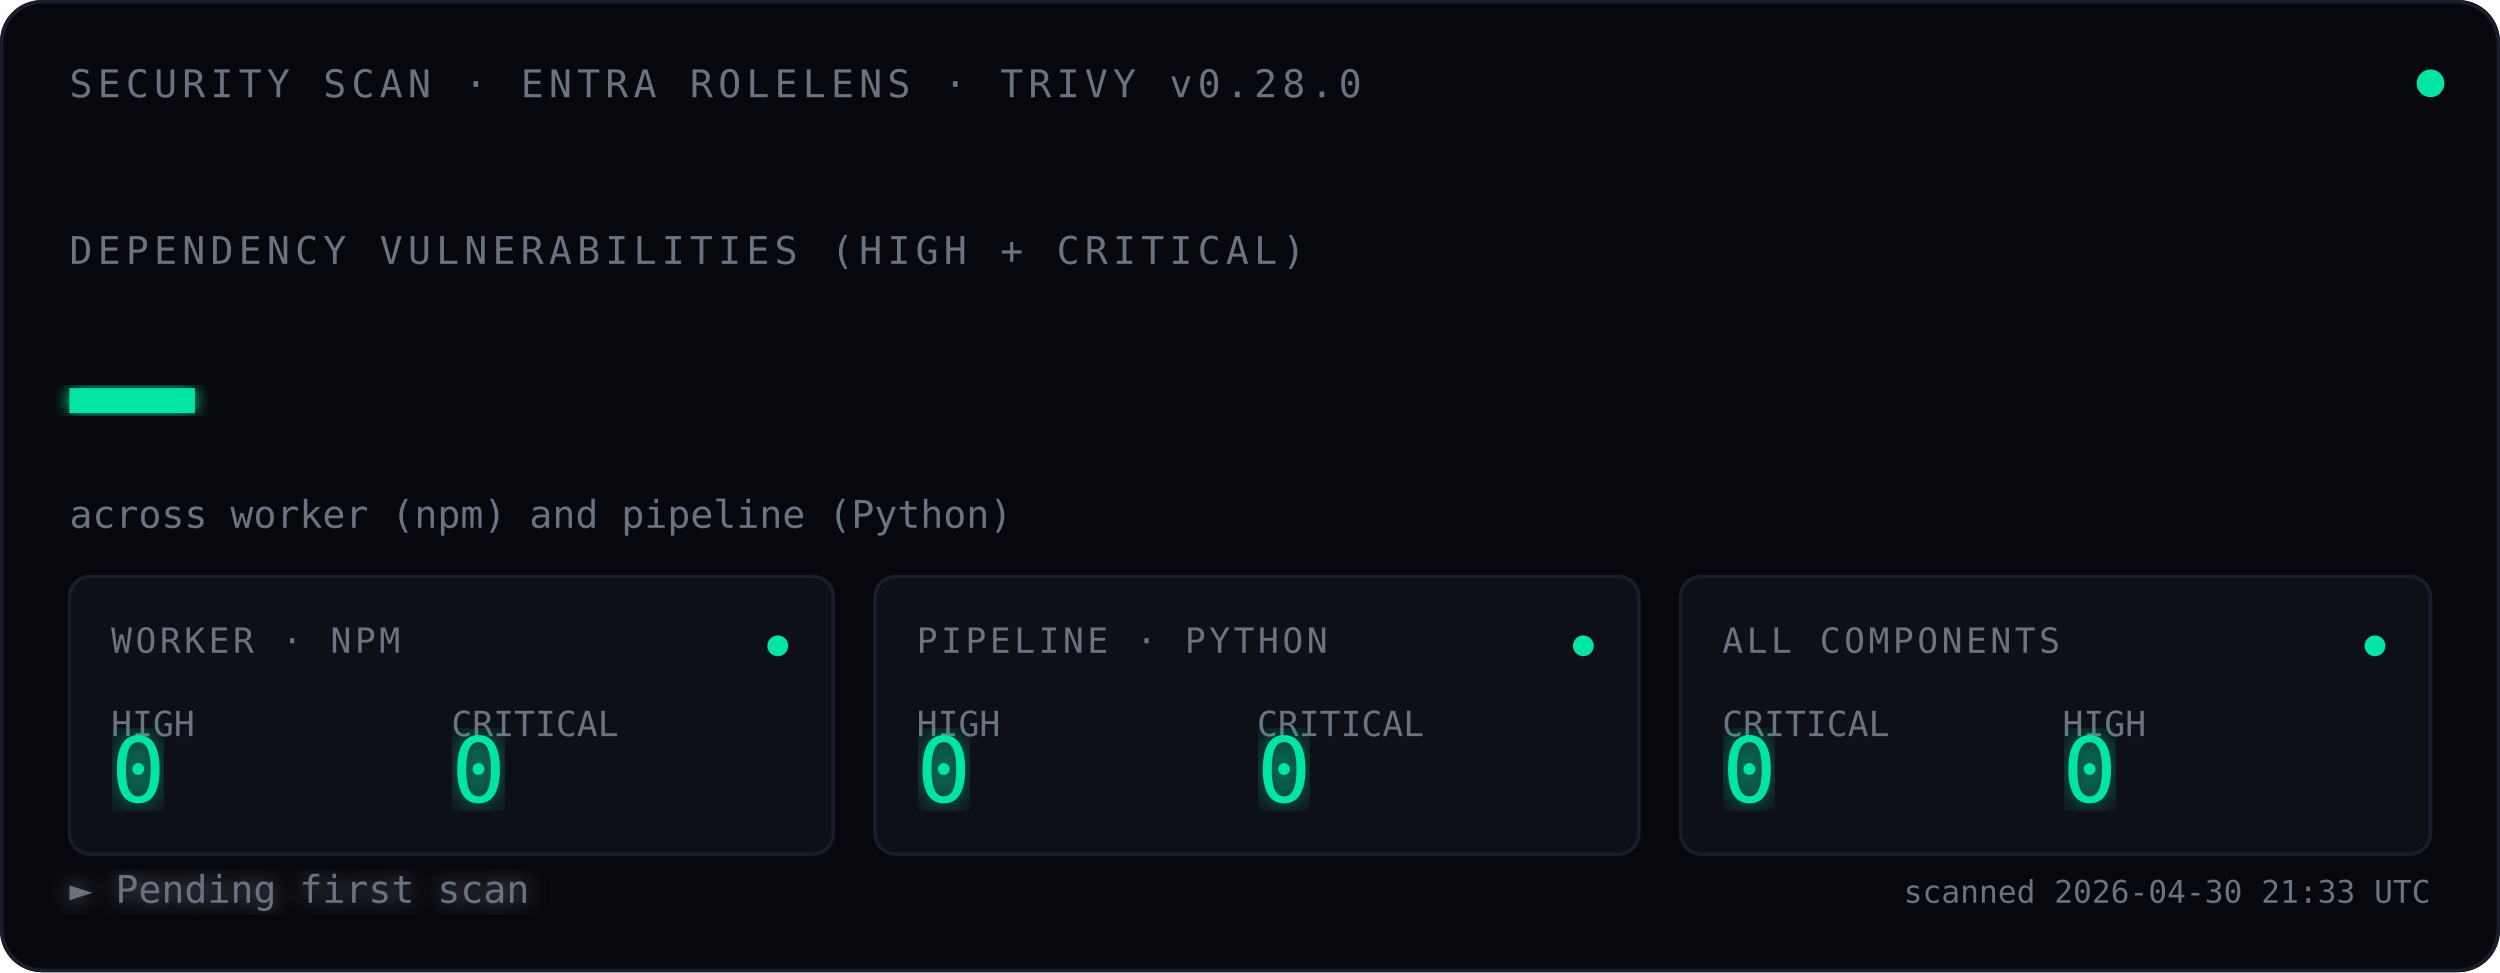
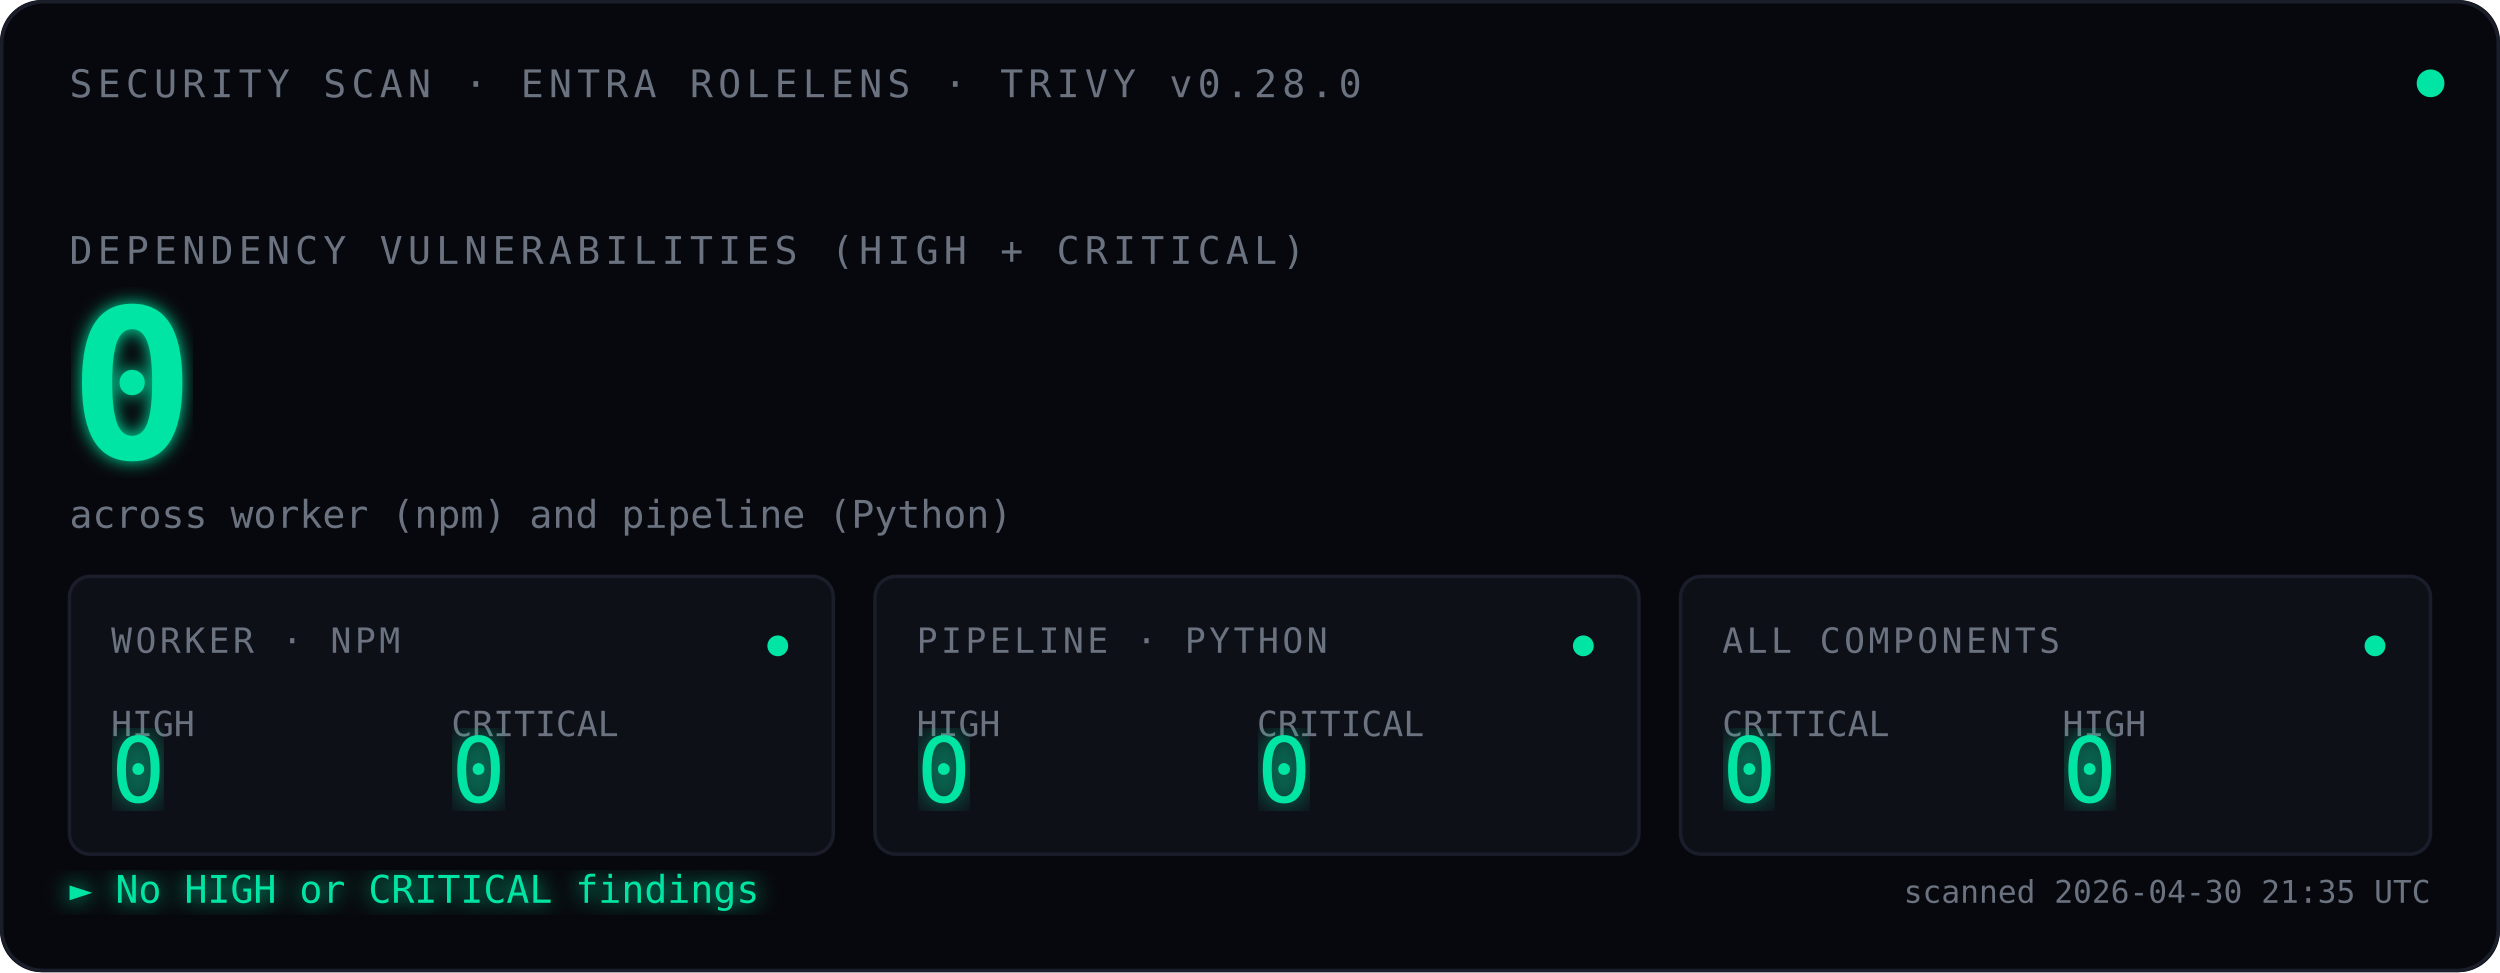
<svg xmlns="http://www.w3.org/2000/svg" viewBox="0 0 720 280" font-family="ui-monospace, 'SF Mono', Menlo, Consolas, monospace">
  <defs>
    <filter id="glow">
      <feGaussianBlur stdDeviation="2.5" result="blur" />
      <feMerge>
        <feMergeNode in="blur" />
        <feMergeNode in="SourceGraphic" />
      </feMerge>
    </filter>
    <filter id="glow-soft">
      <feGaussianBlur stdDeviation="4" result="blur" />
      <feMerge>
        <feMergeNode in="blur" />
        <feMergeNode in="SourceGraphic" />
      </feMerge>
    </filter>
    <filter id="glow-verdict">
      <feGaussianBlur stdDeviation="3" result="blur" />
      <feMerge>
        <feMergeNode in="blur" />
        <feMergeNode in="SourceGraphic" />
      </feMerge>
    </filter>
    <linearGradient id="scan-beam" x1="0" x2="1" y1="0" y2="0">
      <stop offset="0%" stop-color="#00E5A3" stop-opacity="0" />
      <stop offset="40%" stop-color="#00E5A3" stop-opacity="0.08" />
      <stop offset="50%" stop-color="#ffffff" stop-opacity="0.18" />
      <stop offset="60%" stop-color="#00E5A3" stop-opacity="0.08" />
      <stop offset="100%" stop-color="#00E5A3" stop-opacity="0" />
    </linearGradient>
    <clipPath id="tiles-clip">
      <rect x="20" y="166" width="680" height="80" />
    </clipPath>
  </defs>
  <rect width="720" height="280" fill="#07080D" rx="12" />
  <rect x="0.5" y="0.5" width="719" height="279" fill="none" stroke="#1A1D2A" stroke-width="1" rx="12" />
  <text x="20" y="28" font-size="11" fill="#6B7280" letter-spacing="1.5">SECURITY SCAN · ENTRA ROLELENS · TRIVY v0.28.0</text>
  <circle cx="700" cy="24" r="4" fill="#00E5A3">
    <animate attributeName="opacity" values="1;0.35;1" dur="2.4s" repeatCount="indefinite" />
  </circle>
  <text x="20" y="76" font-size="11" fill="#6B7280" letter-spacing="1.5">DEPENDENCY VULNERABILITIES (HIGH + CRITICAL)</text>
  <text x="20" y="132" font-size="60" font-weight="600" fill="#00E5A3" filter="url(#glow)">
-     —
+     0
    <animate attributeName="opacity" values="0;1" dur="0.7s" fill="freeze" />
  </text>
  <text x="20" y="152" font-size="11" fill="#6B7280">across worker (npm) and pipeline (Python)</text>
  <rect x="-120" y="166" width="120" height="80" fill="url(#scan-beam)" clip-path="url(#tiles-clip)">
    <animate attributeName="x" values="-120;720;-120" dur="3.6s" repeatCount="indefinite" calcMode="linear" />
  </rect>
  <g transform="translate(20,166)">
    <rect width="220" height="80" fill="#0E1018" stroke="#1A1D2A" rx="6" />
    <text x="12" y="22" font-size="10" fill="#6B7280" letter-spacing="1">WORKER · NPM</text>
    <text x="12" y="46" font-size="10" fill="#6B7280">HIGH</text>
    <text x="12" y="65" font-size="26" fill="#00E5A3" font-weight="500" filter="url(#glow-soft)">0</text>
    <text x="110" y="46" font-size="10" fill="#6B7280">CRITICAL</text>
    <text x="110" y="65" font-size="26" fill="#00E5A3" font-weight="500" filter="url(#glow-soft)">0</text>
    <circle cx="204" cy="20" r="3" fill="#00E5A3">
      <animate attributeName="opacity" values="1;0.3;1" dur="2.4s" repeatCount="indefinite" />
    </circle>
  </g>
  <g transform="translate(252,166)">
    <rect width="220" height="80" fill="#0E1018" stroke="#1A1D2A" rx="6" />
    <text x="12" y="22" font-size="10" fill="#6B7280" letter-spacing="1">PIPELINE · PYTHON</text>
    <text x="12" y="46" font-size="10" fill="#6B7280">HIGH</text>
    <text x="12" y="65" font-size="26" fill="#00E5A3" font-weight="500" filter="url(#glow-soft)">0</text>
    <text x="110" y="46" font-size="10" fill="#6B7280">CRITICAL</text>
    <text x="110" y="65" font-size="26" fill="#00E5A3" font-weight="500" filter="url(#glow-soft)">0</text>
    <circle cx="204" cy="20" r="3" fill="#00E5A3">
      <animate attributeName="opacity" values="1;0.3;1" dur="2.4s" begin="0.8s" repeatCount="indefinite" />
    </circle>
  </g>
  <g transform="translate(484,166)">
    <rect width="216" height="80" fill="#0E1018" stroke="#1A1D2A" rx="6" />
    <text x="12" y="22" font-size="10" fill="#6B7280" letter-spacing="1">ALL COMPONENTS</text>
    <text x="12" y="46" font-size="10" fill="#6B7280">CRITICAL</text>
    <text x="12" y="65" font-size="26" fill="#00E5A3" font-weight="500" filter="url(#glow-soft)">0</text>
    <text x="110" y="46" font-size="10" fill="#6B7280">HIGH</text>
    <text x="110" y="65" font-size="26" fill="#00E5A3" font-weight="500" filter="url(#glow-soft)">0</text>
    <circle cx="200" cy="20" r="3" fill="#00E5A3">
      <animate attributeName="opacity" values="1;0.3;1" dur="2.4s" begin="1.6s" repeatCount="indefinite" />
    </circle>
  </g>
-   <text x="20" y="260" font-size="11" fill="#6B7280" filter="url(#glow-verdict)">► Pending first scan</text>
-   <text x="700" y="260" font-size="9" fill="#6B7280" text-anchor="end">scanned 2026-04-30 21:33 UTC</text>
+   <text x="20" y="260" font-size="11" fill="#00E5A3" filter="url(#glow-verdict)">► No HIGH or CRITICAL findings</text>
+   <text x="700" y="260" font-size="9" fill="#6B7280" text-anchor="end">scanned 2026-04-30 21:35 UTC</text>
</svg>
